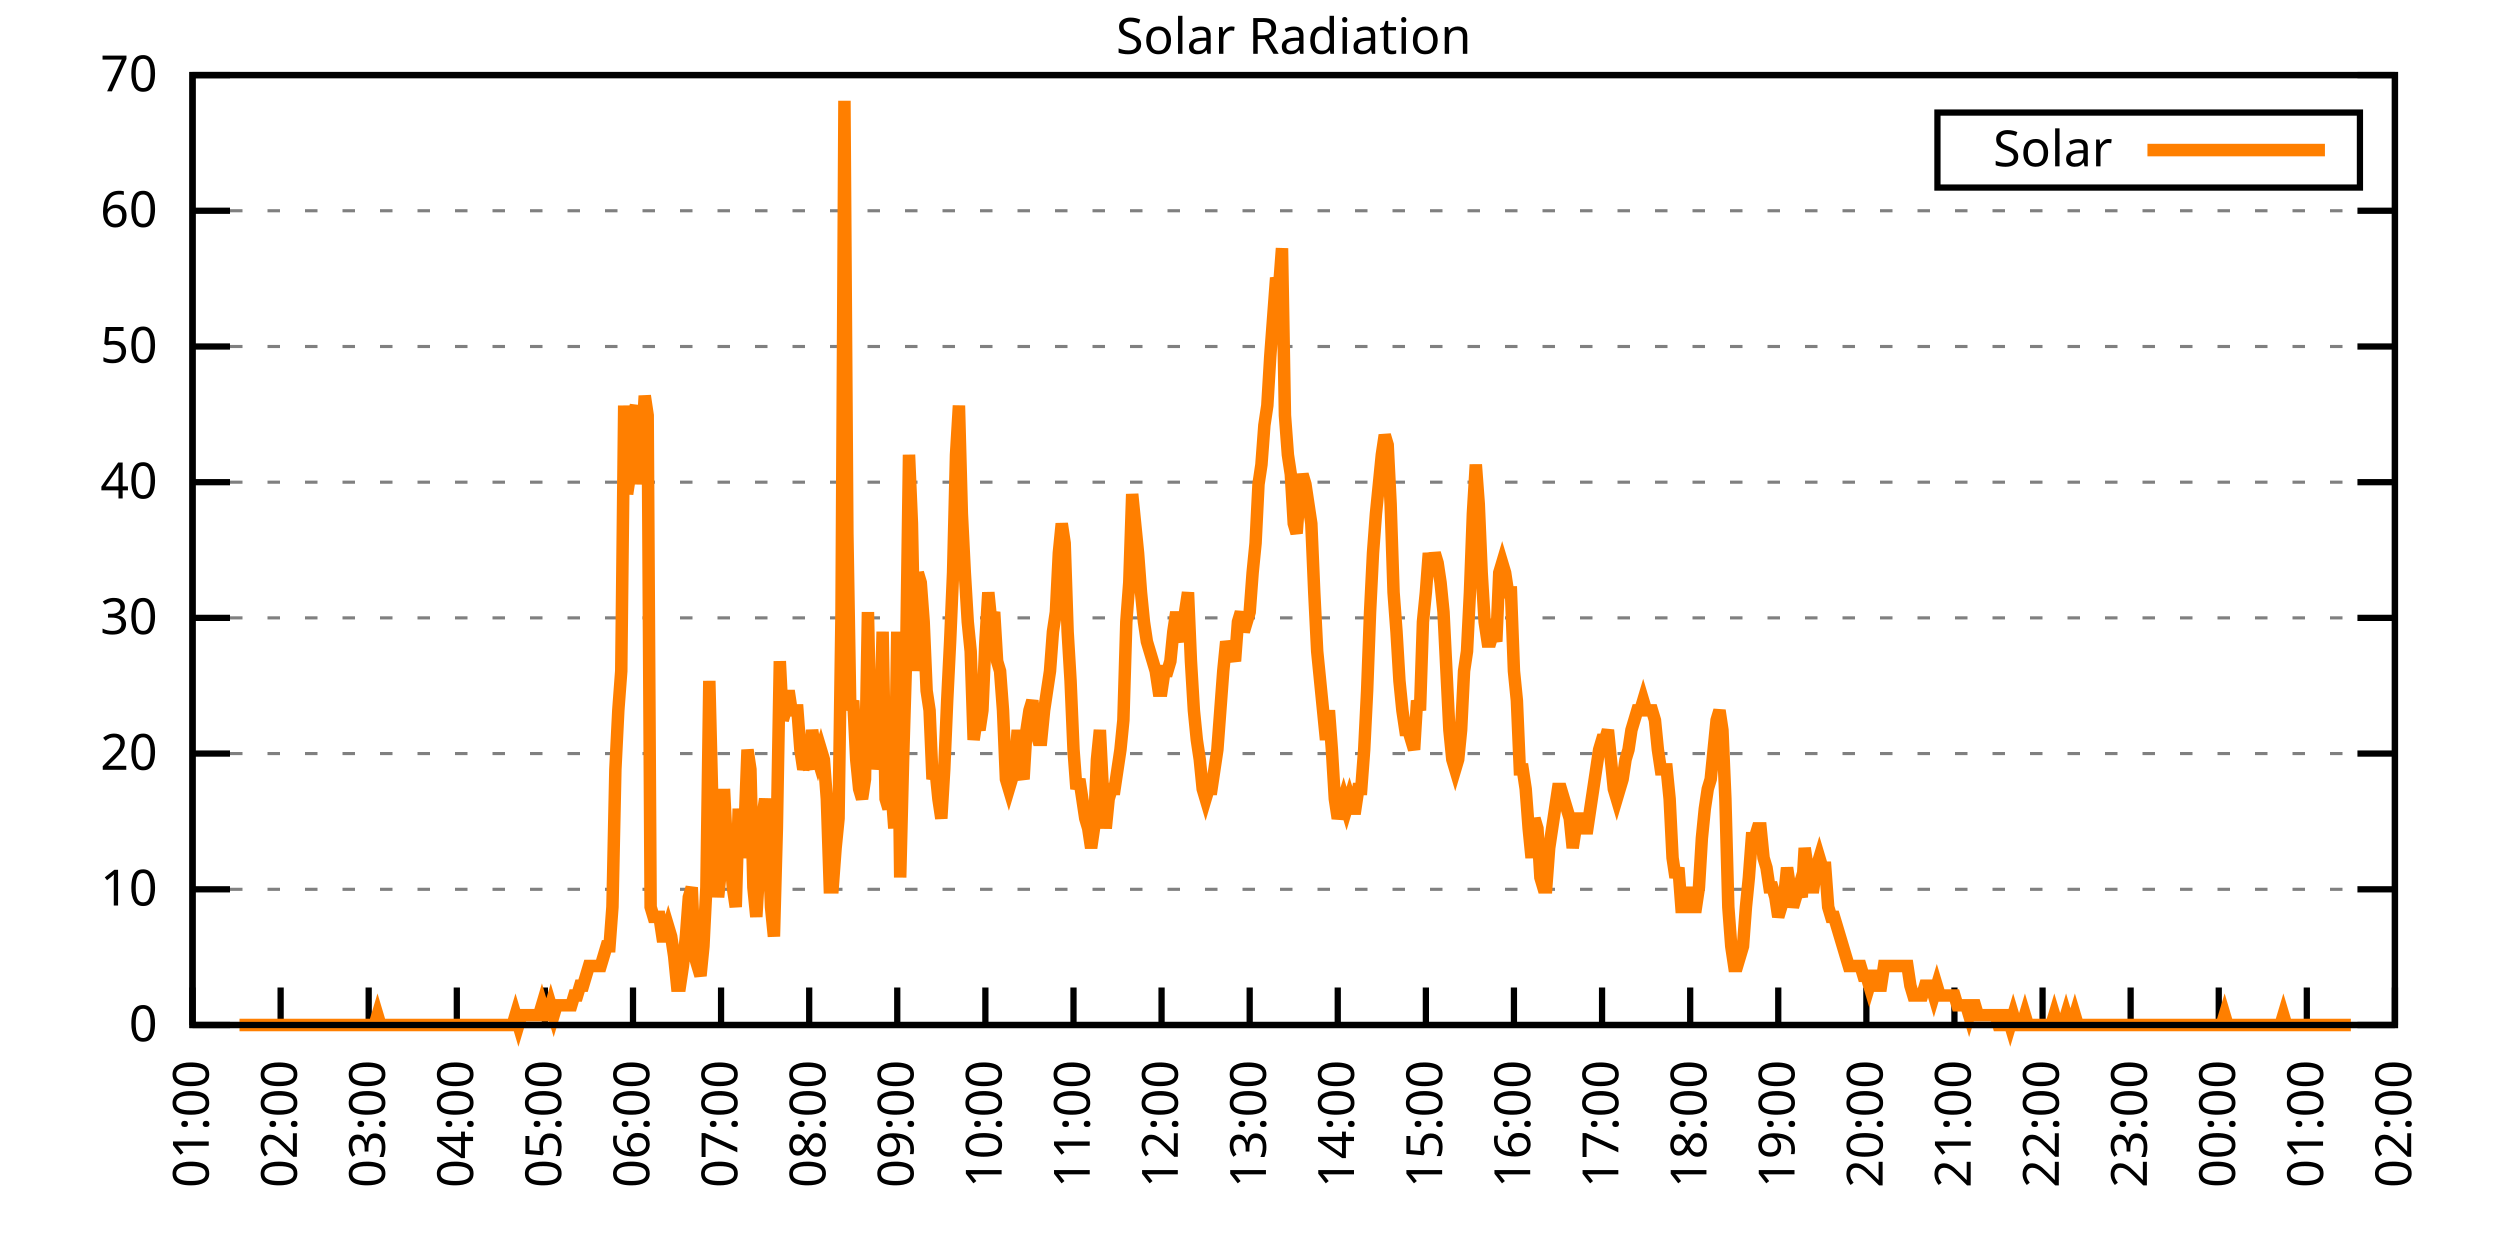
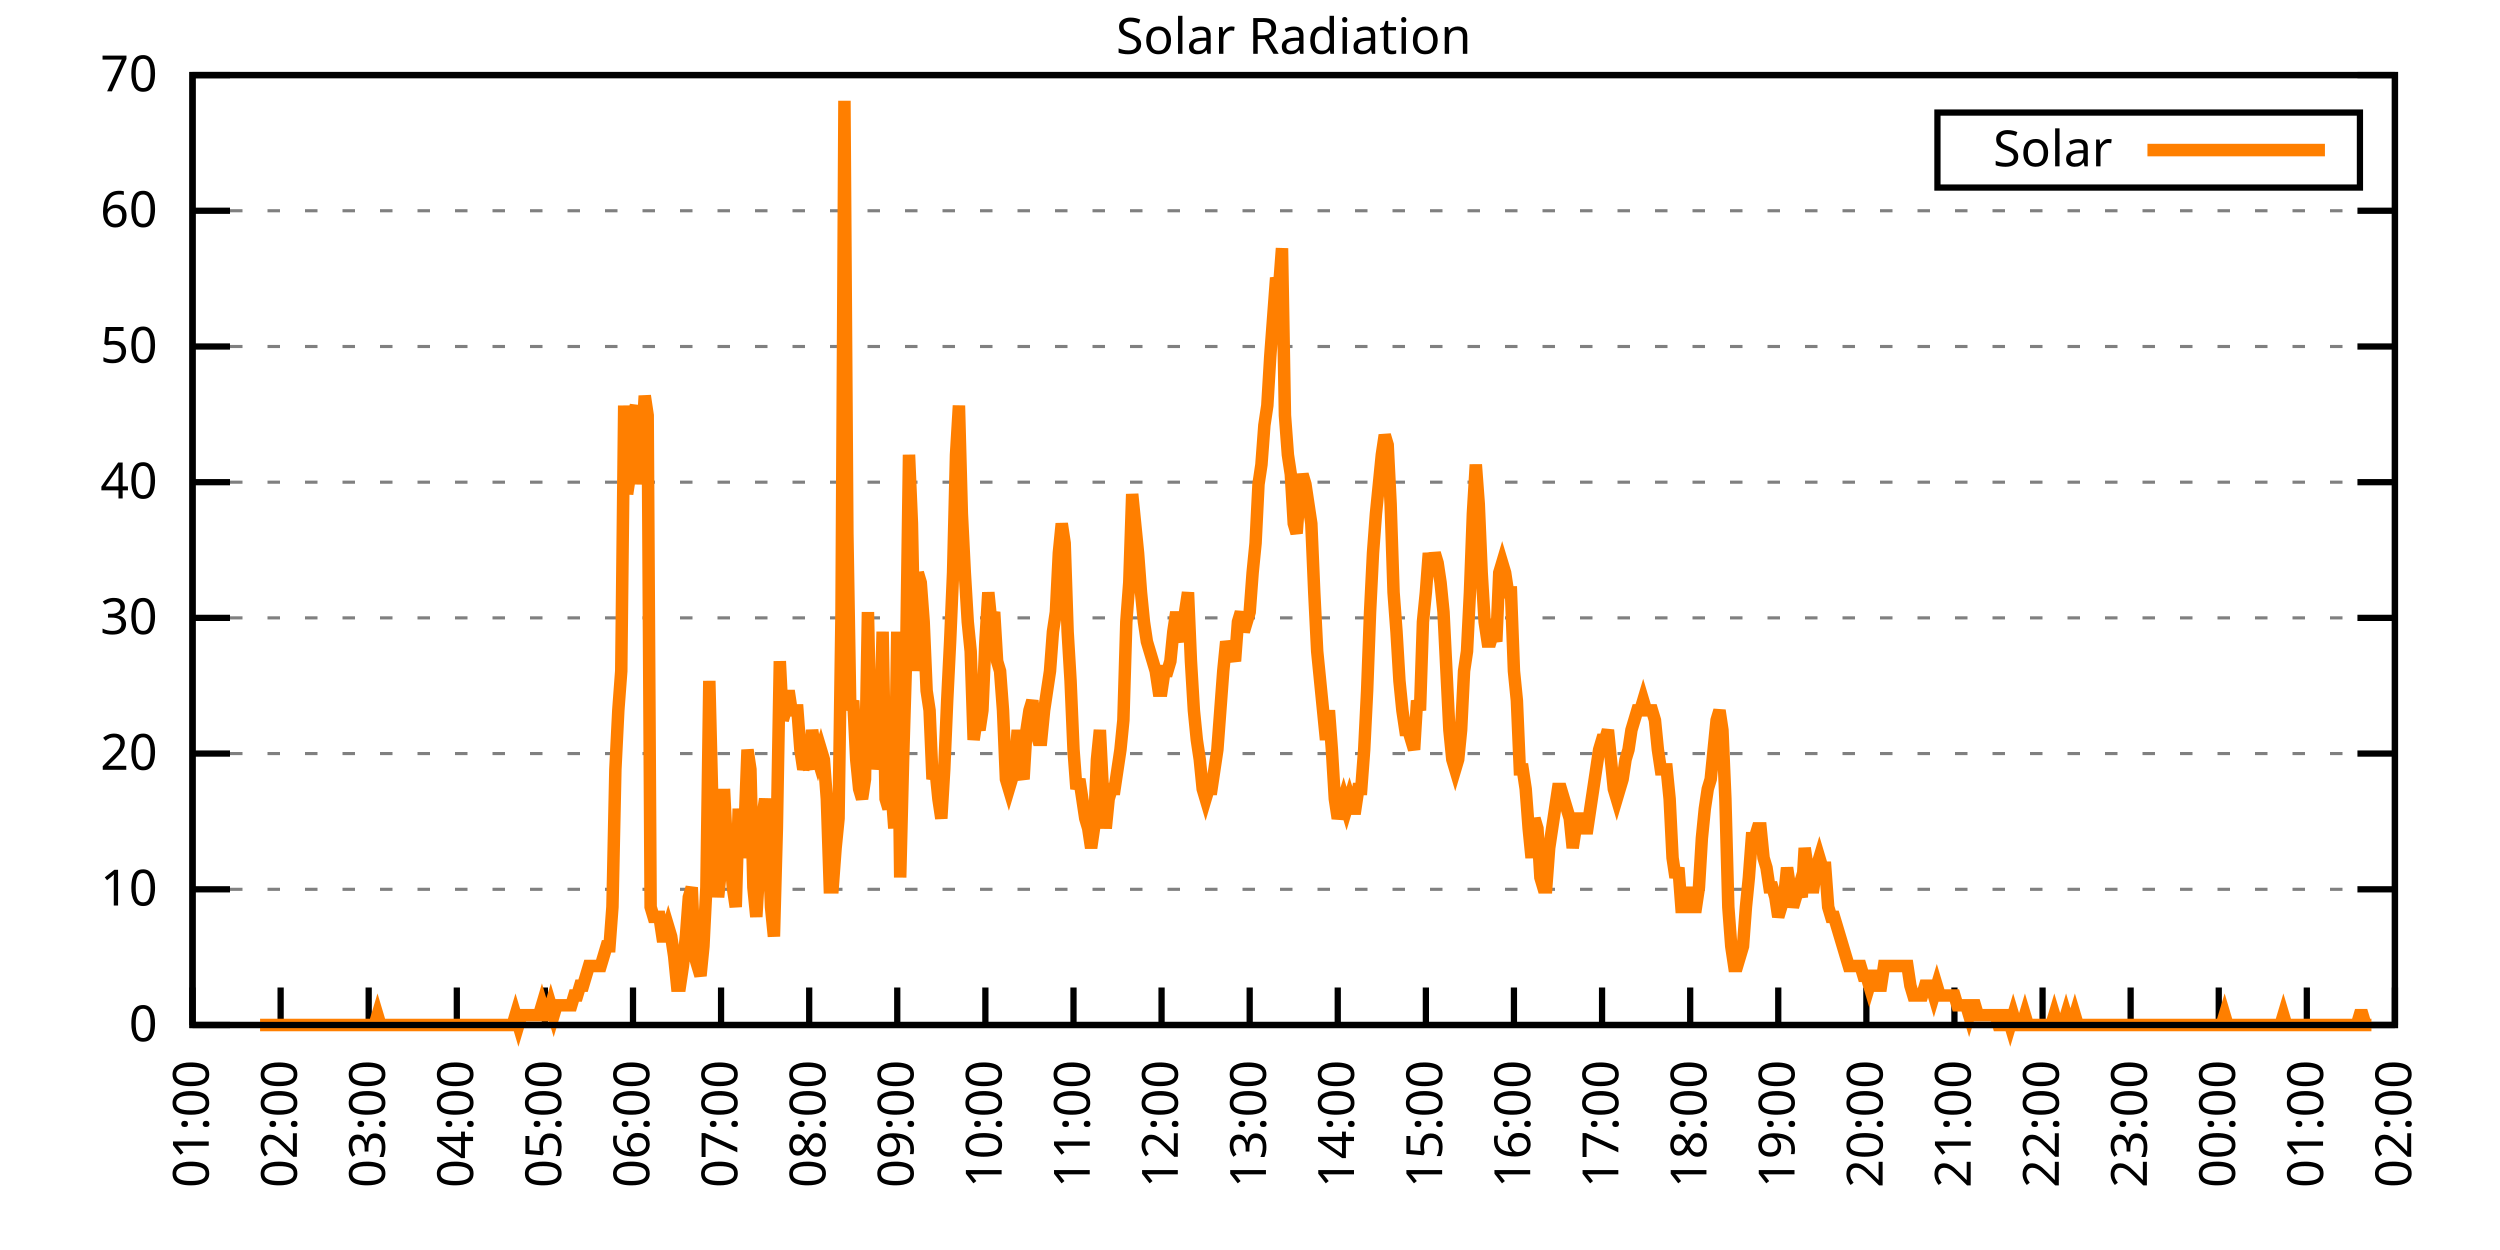
<svg xmlns="http://www.w3.org/2000/svg" xmlns:xlink="http://www.w3.org/1999/xlink" width="400" height="200" viewBox="0 0 400 200">
  <g id="gnuplot_canvas">
    <rect x="0" y="0" width="400" height="200" fill="none" />
    <defs>
      <circle id="gpDot" r="0.5" stroke-width="0.5" stroke="currentColor" />
      <path id="gpPt0" stroke-width="0.333" stroke="currentColor" d="M-1,0 h2 M0,-1 v2" />
      <path id="gpPt1" stroke-width="0.333" stroke="currentColor" d="M-1,-1 L1,1 M1,-1 L-1,1" />
      <path id="gpPt2" stroke-width="0.333" stroke="currentColor" d="M-1,0 L1,0 M0,-1 L0,1 M-1,-1 L1,1 M-1,1 L1,-1" />
      <rect id="gpPt3" stroke-width="0.333" stroke="currentColor" x="-1" y="-1" width="2" height="2" />
      <rect id="gpPt4" stroke-width="0.333" stroke="currentColor" fill="currentColor" x="-1" y="-1" width="2" height="2" />
      <circle id="gpPt5" stroke-width="0.333" stroke="currentColor" cx="0" cy="0" r="1" />
      <use xlink:href="#gpPt5" id="gpPt6" fill="currentColor" stroke="none" />
      <path id="gpPt7" stroke-width="0.333" stroke="currentColor" d="M0,-1.33 L-1.33,0.67 L1.33,0.67 z" />
      <use xlink:href="#gpPt7" id="gpPt8" fill="currentColor" stroke="none" />
      <use xlink:href="#gpPt7" id="gpPt9" stroke="currentColor" transform="rotate(180)" />
      <use xlink:href="#gpPt9" id="gpPt10" fill="currentColor" stroke="none" />
      <use xlink:href="#gpPt3" id="gpPt11" stroke="currentColor" transform="rotate(45)" />
      <use xlink:href="#gpPt11" id="gpPt12" fill="currentColor" stroke="none" />
      <path id="gpPt13" stroke-width="0.333" stroke="currentColor" d="M0,1.330 L1.265,0.411 L0.782,-1.067 L-0.782,-1.076 L-1.265,0.411 z" />
      <use xlink:href="#gpPt13" id="gpPt14" fill="currentColor" stroke="none" />
      <filter id="textbox" filterUnits="objectBoundingBox" x="0" y="0" height="1" width="1">
        <feFlood flood-color="white" flood-opacity="1" result="bgnd" />
        <feComposite in="SourceGraphic" in2="bgnd" operator="atop" />
      </filter>
      <filter id="greybox" filterUnits="objectBoundingBox" x="0" y="0" height="1" width="1">
        <feFlood flood-color="lightgrey" flood-opacity="1" result="grey" />
        <feComposite in="SourceGraphic" in2="grey" operator="atop" />
      </filter>
    </defs>
    <g fill="none" color="white" stroke="currentColor" stroke-width="1.00" stroke-linecap="butt" stroke-linejoin="miter">
</g>
    <g fill="none" color="black" stroke="currentColor" stroke-width="1.00" stroke-linecap="butt" stroke-linejoin="miter">
      <g stroke="none" shape-rendering="crispEdges">
        <polygon fill="rgb(255, 255, 255)" points="30.80,164.00 383.18,164.00 383.18,12.02 30.80,12.02 " />
      </g>
    </g>
    <g fill="none" color="black" stroke="currentColor" stroke-width="1.00" stroke-linecap="butt" stroke-linejoin="miter">
</g>
    <g fill="none" color="black" stroke="black" stroke-width="0.50" stroke-linecap="butt" stroke-linejoin="miter">
</g>
    <g fill="none" color="gray" stroke="currentColor" stroke-width="0.50" stroke-linecap="butt" stroke-linejoin="miter">
      <path stroke="gray" stroke-dasharray="2,4" class="gridline" d="M30.80,164.00 L383.19,164.00  " />
    </g>
    <g fill="none" color="gray" stroke="gray" stroke-width="1.00" stroke-linecap="butt" stroke-linejoin="miter">
</g>
    <g fill="none" color="black" stroke="currentColor" stroke-width="1.00" stroke-linecap="butt" stroke-linejoin="miter">
      <path stroke="black" d="M30.80,164.00 L36.80,164.00 M383.19,164.00 L377.19,164.00  " />
      <g transform="translate(25.20,166.60)" stroke="none" fill="black" font-family="Sans" font-size="8.00" text-anchor="end">
        <text>
          <tspan font-family="Sans"> 0</tspan>
        </text>
      </g>
    </g>
    <g fill="none" color="black" stroke="currentColor" stroke-width="1.00" stroke-linecap="butt" stroke-linejoin="miter">
</g>
    <g fill="none" color="black" stroke="black" stroke-width="0.50" stroke-linecap="butt" stroke-linejoin="miter">
</g>
    <g fill="none" color="gray" stroke="currentColor" stroke-width="0.50" stroke-linecap="butt" stroke-linejoin="miter">
      <path stroke="gray" stroke-dasharray="2,4" class="gridline" d="M30.80,142.29 L383.19,142.29  " />
    </g>
    <g fill="none" color="gray" stroke="gray" stroke-width="1.00" stroke-linecap="butt" stroke-linejoin="miter">
</g>
    <g fill="none" color="black" stroke="currentColor" stroke-width="1.00" stroke-linecap="butt" stroke-linejoin="miter">
      <path stroke="black" d="M30.80,142.29 L36.80,142.29 M383.19,142.29 L377.19,142.29  " />
      <g transform="translate(25.20,144.89)" stroke="none" fill="black" font-family="Sans" font-size="8.00" text-anchor="end">
        <text>
          <tspan font-family="Sans"> 10</tspan>
        </text>
      </g>
    </g>
    <g fill="none" color="black" stroke="currentColor" stroke-width="1.00" stroke-linecap="butt" stroke-linejoin="miter">
</g>
    <g fill="none" color="black" stroke="black" stroke-width="0.50" stroke-linecap="butt" stroke-linejoin="miter">
</g>
    <g fill="none" color="gray" stroke="currentColor" stroke-width="0.50" stroke-linecap="butt" stroke-linejoin="miter">
      <path stroke="gray" stroke-dasharray="2,4" class="gridline" d="M30.80,120.57 L383.19,120.57  " />
    </g>
    <g fill="none" color="gray" stroke="gray" stroke-width="1.00" stroke-linecap="butt" stroke-linejoin="miter">
</g>
    <g fill="none" color="black" stroke="currentColor" stroke-width="1.00" stroke-linecap="butt" stroke-linejoin="miter">
      <path stroke="black" d="M30.80,120.57 L36.80,120.57 M383.19,120.57 L377.19,120.57  " />
      <g transform="translate(25.20,123.17)" stroke="none" fill="black" font-family="Sans" font-size="8.00" text-anchor="end">
        <text>
          <tspan font-family="Sans"> 20</tspan>
        </text>
      </g>
    </g>
    <g fill="none" color="black" stroke="currentColor" stroke-width="1.00" stroke-linecap="butt" stroke-linejoin="miter">
</g>
    <g fill="none" color="black" stroke="black" stroke-width="0.50" stroke-linecap="butt" stroke-linejoin="miter">
</g>
    <g fill="none" color="gray" stroke="currentColor" stroke-width="0.50" stroke-linecap="butt" stroke-linejoin="miter">
      <path stroke="gray" stroke-dasharray="2,4" class="gridline" d="M30.80,98.86 L383.19,98.86  " />
    </g>
    <g fill="none" color="gray" stroke="gray" stroke-width="1.00" stroke-linecap="butt" stroke-linejoin="miter">
</g>
    <g fill="none" color="black" stroke="currentColor" stroke-width="1.00" stroke-linecap="butt" stroke-linejoin="miter">
      <path stroke="black" d="M30.80,98.86 L36.80,98.86 M383.19,98.86 L377.19,98.86  " />
      <g transform="translate(25.20,101.46)" stroke="none" fill="black" font-family="Sans" font-size="8.00" text-anchor="end">
        <text>
          <tspan font-family="Sans"> 30</tspan>
        </text>
      </g>
    </g>
    <g fill="none" color="black" stroke="currentColor" stroke-width="1.00" stroke-linecap="butt" stroke-linejoin="miter">
</g>
    <g fill="none" color="black" stroke="black" stroke-width="0.50" stroke-linecap="butt" stroke-linejoin="miter">
</g>
    <g fill="none" color="gray" stroke="currentColor" stroke-width="0.50" stroke-linecap="butt" stroke-linejoin="miter">
      <path stroke="gray" stroke-dasharray="2,4" class="gridline" d="M30.80,77.15 L383.19,77.15  " />
    </g>
    <g fill="none" color="gray" stroke="gray" stroke-width="1.00" stroke-linecap="butt" stroke-linejoin="miter">
</g>
    <g fill="none" color="black" stroke="currentColor" stroke-width="1.00" stroke-linecap="butt" stroke-linejoin="miter">
      <path stroke="black" d="M30.80,77.15 L36.80,77.15 M383.19,77.15 L377.19,77.15  " />
      <g transform="translate(25.20,79.75)" stroke="none" fill="black" font-family="Sans" font-size="8.00" text-anchor="end">
        <text>
          <tspan font-family="Sans"> 40</tspan>
        </text>
      </g>
    </g>
    <g fill="none" color="black" stroke="currentColor" stroke-width="1.00" stroke-linecap="butt" stroke-linejoin="miter">
</g>
    <g fill="none" color="black" stroke="black" stroke-width="0.50" stroke-linecap="butt" stroke-linejoin="miter">
</g>
    <g fill="none" color="gray" stroke="currentColor" stroke-width="0.50" stroke-linecap="butt" stroke-linejoin="miter">
      <path stroke="gray" stroke-dasharray="2,4" class="gridline" d="M30.80,55.44 L383.19,55.44  " />
    </g>
    <g fill="none" color="gray" stroke="gray" stroke-width="1.00" stroke-linecap="butt" stroke-linejoin="miter">
</g>
    <g fill="none" color="black" stroke="currentColor" stroke-width="1.00" stroke-linecap="butt" stroke-linejoin="miter">
      <path stroke="black" d="M30.80,55.44 L36.80,55.44 M383.19,55.44 L377.19,55.44  " />
      <g transform="translate(25.20,58.04)" stroke="none" fill="black" font-family="Sans" font-size="8.00" text-anchor="end">
        <text>
          <tspan font-family="Sans"> 50</tspan>
        </text>
      </g>
    </g>
    <g fill="none" color="black" stroke="currentColor" stroke-width="1.00" stroke-linecap="butt" stroke-linejoin="miter">
</g>
    <g fill="none" color="black" stroke="black" stroke-width="0.50" stroke-linecap="butt" stroke-linejoin="miter">
</g>
    <g fill="none" color="gray" stroke="currentColor" stroke-width="0.50" stroke-linecap="butt" stroke-linejoin="miter">
      <path stroke="gray" stroke-dasharray="2,4" class="gridline" d="M30.80,33.72 L383.19,33.72  " />
    </g>
    <g fill="none" color="gray" stroke="gray" stroke-width="1.00" stroke-linecap="butt" stroke-linejoin="miter">
</g>
    <g fill="none" color="black" stroke="currentColor" stroke-width="1.00" stroke-linecap="butt" stroke-linejoin="miter">
      <path stroke="black" d="M30.80,33.72 L36.80,33.72 M383.19,33.72 L377.19,33.72  " />
      <g transform="translate(25.20,36.32)" stroke="none" fill="black" font-family="Sans" font-size="8.00" text-anchor="end">
        <text>
          <tspan font-family="Sans"> 60</tspan>
        </text>
      </g>
    </g>
    <g fill="none" color="black" stroke="currentColor" stroke-width="1.00" stroke-linecap="butt" stroke-linejoin="miter">
</g>
    <g fill="none" color="black" stroke="black" stroke-width="0.50" stroke-linecap="butt" stroke-linejoin="miter">
</g>
    <g fill="none" color="gray" stroke="currentColor" stroke-width="0.50" stroke-linecap="butt" stroke-linejoin="miter">
      <path stroke="gray" stroke-dasharray="2,4" class="gridline" d="M30.80,12.01 L383.19,12.01  " />
    </g>
    <g fill="none" color="gray" stroke="gray" stroke-width="1.00" stroke-linecap="butt" stroke-linejoin="miter">
</g>
    <g fill="none" color="black" stroke="currentColor" stroke-width="1.00" stroke-linecap="butt" stroke-linejoin="miter">
      <path stroke="black" d="M30.80,12.01 L36.80,12.01 M383.19,12.01 L377.19,12.01  " />
      <g transform="translate(25.20,14.61)" stroke="none" fill="black" font-family="Sans" font-size="8.00" text-anchor="end">
        <text>
          <tspan font-family="Sans"> 70</tspan>
        </text>
      </g>
    </g>
    <g fill="none" color="black" stroke="currentColor" stroke-width="1.00" stroke-linecap="butt" stroke-linejoin="miter">
      <path stroke="black" d="M30.80,164.00 L30.80,158.00  " />
      <g transform="translate(33.40,169.60) rotate(270.00)" stroke="none" fill="black" font-family="Sans" font-size="8.00" text-anchor="end">
        <text>
          <tspan font-family="Sans">01:00</tspan>
        </text>
      </g>
    </g>
    <g fill="none" color="black" stroke="currentColor" stroke-width="1.00" stroke-linecap="butt" stroke-linejoin="miter">
      <path stroke="black" d="M44.90,164.00 L44.90,158.00  " />
      <g transform="translate(47.50,169.60) rotate(270.00)" stroke="none" fill="black" font-family="Sans" font-size="8.00" text-anchor="end">
        <text>
          <tspan font-family="Sans">02:00</tspan>
        </text>
      </g>
    </g>
    <g fill="none" color="black" stroke="currentColor" stroke-width="1.00" stroke-linecap="butt" stroke-linejoin="miter">
      <path stroke="black" d="M58.99,164.00 L58.99,158.00  " />
      <g transform="translate(61.59,169.60) rotate(270.00)" stroke="none" fill="black" font-family="Sans" font-size="8.00" text-anchor="end">
        <text>
          <tspan font-family="Sans">03:00</tspan>
        </text>
      </g>
    </g>
    <g fill="none" color="black" stroke="currentColor" stroke-width="1.00" stroke-linecap="butt" stroke-linejoin="miter">
      <path stroke="black" d="M73.09,164.00 L73.09,158.00  " />
      <g transform="translate(75.69,169.60) rotate(270.00)" stroke="none" fill="black" font-family="Sans" font-size="8.00" text-anchor="end">
        <text>
          <tspan font-family="Sans">04:00</tspan>
        </text>
      </g>
    </g>
    <g fill="none" color="black" stroke="currentColor" stroke-width="1.00" stroke-linecap="butt" stroke-linejoin="miter">
      <path stroke="black" d="M87.18,164.00 L87.18,158.00  " />
      <g transform="translate(89.78,169.60) rotate(270.00)" stroke="none" fill="black" font-family="Sans" font-size="8.00" text-anchor="end">
        <text>
          <tspan font-family="Sans">05:00</tspan>
        </text>
      </g>
    </g>
    <g fill="none" color="black" stroke="currentColor" stroke-width="1.00" stroke-linecap="butt" stroke-linejoin="miter">
      <path stroke="black" d="M101.28,164.00 L101.28,158.00  " />
      <g transform="translate(103.88,169.60) rotate(270.00)" stroke="none" fill="black" font-family="Sans" font-size="8.00" text-anchor="end">
        <text>
          <tspan font-family="Sans">06:00</tspan>
        </text>
      </g>
    </g>
    <g fill="none" color="black" stroke="currentColor" stroke-width="1.00" stroke-linecap="butt" stroke-linejoin="miter">
      <path stroke="black" d="M115.37,164.00 L115.37,158.00  " />
      <g transform="translate(117.97,169.60) rotate(270.00)" stroke="none" fill="black" font-family="Sans" font-size="8.00" text-anchor="end">
        <text>
          <tspan font-family="Sans">07:00</tspan>
        </text>
      </g>
    </g>
    <g fill="none" color="black" stroke="currentColor" stroke-width="1.00" stroke-linecap="butt" stroke-linejoin="miter">
      <path stroke="black" d="M129.47,164.00 L129.47,158.00  " />
      <g transform="translate(132.07,169.60) rotate(270.00)" stroke="none" fill="black" font-family="Sans" font-size="8.00" text-anchor="end">
        <text>
          <tspan font-family="Sans">08:00</tspan>
        </text>
      </g>
    </g>
    <g fill="none" color="black" stroke="currentColor" stroke-width="1.00" stroke-linecap="butt" stroke-linejoin="miter">
      <path stroke="black" d="M143.56,164.00 L143.56,158.00  " />
      <g transform="translate(146.16,169.60) rotate(270.00)" stroke="none" fill="black" font-family="Sans" font-size="8.00" text-anchor="end">
        <text>
          <tspan font-family="Sans">09:00</tspan>
        </text>
      </g>
    </g>
    <g fill="none" color="black" stroke="currentColor" stroke-width="1.00" stroke-linecap="butt" stroke-linejoin="miter">
      <path stroke="black" d="M157.66,164.00 L157.66,158.00  " />
      <g transform="translate(160.26,169.60) rotate(270.00)" stroke="none" fill="black" font-family="Sans" font-size="8.00" text-anchor="end">
        <text>
          <tspan font-family="Sans">10:00</tspan>
        </text>
      </g>
    </g>
    <g fill="none" color="black" stroke="currentColor" stroke-width="1.00" stroke-linecap="butt" stroke-linejoin="miter">
      <path stroke="black" d="M171.76,164.00 L171.76,158.00  " />
      <g transform="translate(174.36,169.60) rotate(270.00)" stroke="none" fill="black" font-family="Sans" font-size="8.00" text-anchor="end">
        <text>
          <tspan font-family="Sans">11:00</tspan>
        </text>
      </g>
    </g>
    <g fill="none" color="black" stroke="currentColor" stroke-width="1.00" stroke-linecap="butt" stroke-linejoin="miter">
      <path stroke="black" d="M185.85,164.00 L185.85,158.00  " />
      <g transform="translate(188.45,169.60) rotate(270.00)" stroke="none" fill="black" font-family="Sans" font-size="8.00" text-anchor="end">
        <text>
          <tspan font-family="Sans">12:00</tspan>
        </text>
      </g>
    </g>
    <g fill="none" color="black" stroke="currentColor" stroke-width="1.00" stroke-linecap="butt" stroke-linejoin="miter">
      <path stroke="black" d="M199.95,164.00 L199.95,158.00  " />
      <g transform="translate(202.55,169.60) rotate(270.00)" stroke="none" fill="black" font-family="Sans" font-size="8.00" text-anchor="end">
        <text>
          <tspan font-family="Sans">13:00</tspan>
        </text>
      </g>
    </g>
    <g fill="none" color="black" stroke="currentColor" stroke-width="1.00" stroke-linecap="butt" stroke-linejoin="miter">
      <path stroke="black" d="M214.04,164.00 L214.04,158.00  " />
      <g transform="translate(216.64,169.60) rotate(270.00)" stroke="none" fill="black" font-family="Sans" font-size="8.00" text-anchor="end">
        <text>
          <tspan font-family="Sans">14:00</tspan>
        </text>
      </g>
    </g>
    <g fill="none" color="black" stroke="currentColor" stroke-width="1.00" stroke-linecap="butt" stroke-linejoin="miter">
      <path stroke="black" d="M228.14,164.00 L228.14,158.00  " />
      <g transform="translate(230.74,169.60) rotate(270.00)" stroke="none" fill="black" font-family="Sans" font-size="8.00" text-anchor="end">
        <text>
          <tspan font-family="Sans">15:00</tspan>
        </text>
      </g>
    </g>
    <g fill="none" color="black" stroke="currentColor" stroke-width="1.00" stroke-linecap="butt" stroke-linejoin="miter">
      <path stroke="black" d="M242.23,164.00 L242.23,158.00  " />
      <g transform="translate(244.83,169.60) rotate(270.00)" stroke="none" fill="black" font-family="Sans" font-size="8.00" text-anchor="end">
        <text>
          <tspan font-family="Sans">16:00</tspan>
        </text>
      </g>
    </g>
    <g fill="none" color="black" stroke="currentColor" stroke-width="1.00" stroke-linecap="butt" stroke-linejoin="miter">
      <path stroke="black" d="M256.33,164.00 L256.33,158.00  " />
      <g transform="translate(258.93,169.60) rotate(270.00)" stroke="none" fill="black" font-family="Sans" font-size="8.00" text-anchor="end">
        <text>
          <tspan font-family="Sans">17:00</tspan>
        </text>
      </g>
    </g>
    <g fill="none" color="black" stroke="currentColor" stroke-width="1.00" stroke-linecap="butt" stroke-linejoin="miter">
      <path stroke="black" d="M270.43,164.00 L270.43,158.00  " />
      <g transform="translate(273.03,169.60) rotate(270.00)" stroke="none" fill="black" font-family="Sans" font-size="8.00" text-anchor="end">
        <text>
          <tspan font-family="Sans">18:00</tspan>
        </text>
      </g>
    </g>
    <g fill="none" color="black" stroke="currentColor" stroke-width="1.00" stroke-linecap="butt" stroke-linejoin="miter">
      <path stroke="black" d="M284.52,164.00 L284.52,158.00  " />
      <g transform="translate(287.12,169.60) rotate(270.00)" stroke="none" fill="black" font-family="Sans" font-size="8.00" text-anchor="end">
        <text>
          <tspan font-family="Sans">19:00</tspan>
        </text>
      </g>
    </g>
    <g fill="none" color="black" stroke="currentColor" stroke-width="1.00" stroke-linecap="butt" stroke-linejoin="miter">
      <path stroke="black" d="M298.62,164.00 L298.62,158.00  " />
      <g transform="translate(301.22,169.60) rotate(270.00)" stroke="none" fill="black" font-family="Sans" font-size="8.00" text-anchor="end">
        <text>
          <tspan font-family="Sans">20:00</tspan>
        </text>
      </g>
    </g>
    <g fill="none" color="black" stroke="currentColor" stroke-width="1.00" stroke-linecap="butt" stroke-linejoin="miter">
      <path stroke="black" d="M312.71,164.00 L312.71,158.00  " />
      <g transform="translate(315.31,169.60) rotate(270.00)" stroke="none" fill="black" font-family="Sans" font-size="8.00" text-anchor="end">
        <text>
          <tspan font-family="Sans">21:00</tspan>
        </text>
      </g>
    </g>
    <g fill="none" color="black" stroke="currentColor" stroke-width="1.00" stroke-linecap="butt" stroke-linejoin="miter">
      <path stroke="black" d="M326.81,164.00 L326.81,158.00  " />
      <g transform="translate(329.41,169.60) rotate(270.00)" stroke="none" fill="black" font-family="Sans" font-size="8.00" text-anchor="end">
        <text>
          <tspan font-family="Sans">22:00</tspan>
        </text>
      </g>
    </g>
    <g fill="none" color="black" stroke="currentColor" stroke-width="1.00" stroke-linecap="butt" stroke-linejoin="miter">
      <path stroke="black" d="M340.90,164.00 L340.90,158.00  " />
      <g transform="translate(343.50,169.60) rotate(270.00)" stroke="none" fill="black" font-family="Sans" font-size="8.00" text-anchor="end">
        <text>
          <tspan font-family="Sans">23:00</tspan>
        </text>
      </g>
    </g>
    <g fill="none" color="black" stroke="currentColor" stroke-width="1.00" stroke-linecap="butt" stroke-linejoin="miter">
      <path stroke="black" d="M355.00,164.00 L355.00,158.00  " />
      <g transform="translate(357.60,169.60) rotate(270.00)" stroke="none" fill="black" font-family="Sans" font-size="8.00" text-anchor="end">
        <text>
          <tspan font-family="Sans">00:00</tspan>
        </text>
      </g>
    </g>
    <g fill="none" color="black" stroke="currentColor" stroke-width="1.00" stroke-linecap="butt" stroke-linejoin="miter">
      <path stroke="black" d="M369.09,164.00 L369.09,158.00  " />
      <g transform="translate(371.69,169.60) rotate(270.00)" stroke="none" fill="black" font-family="Sans" font-size="8.00" text-anchor="end">
        <text>
          <tspan font-family="Sans">01:00</tspan>
        </text>
      </g>
    </g>
    <g fill="none" color="black" stroke="currentColor" stroke-width="1.00" stroke-linecap="butt" stroke-linejoin="miter">
      <path stroke="black" d="M383.19,164.00 L383.19,158.00  " />
      <g transform="translate(385.79,169.60) rotate(270.00)" stroke="none" fill="black" font-family="Sans" font-size="8.00" text-anchor="end">
        <text>
          <tspan font-family="Sans">02:00</tspan>
        </text>
      </g>
    </g>
    <g fill="none" color="black" stroke="currentColor" stroke-width="1.00" stroke-linecap="butt" stroke-linejoin="miter">
</g>
    <g fill="none" color="black" stroke="currentColor" stroke-width="1.00" stroke-linecap="butt" stroke-linejoin="miter">
      <path stroke="black" d="M30.80,12.01 L30.80,164.00 L383.19,164.00 L383.19,12.01 L30.80,12.01 Z  " />
    </g>
    <g fill="none" color="black" stroke="currentColor" stroke-width="1.00" stroke-linecap="butt" stroke-linejoin="miter">
</g>
    <g fill="none" color="black" stroke="currentColor" stroke-width="1.00" stroke-linecap="butt" stroke-linejoin="miter">
      <path stroke="black" d="M309.99,30.01 L309.99,18.01 L377.59,18.01 L377.59,30.01 L309.99,30.01 Z  " />
    </g>
    <g id="Solar_Radiation_plot_1">
      <g fill="none" color="white" stroke="black" stroke-width="2.00" stroke-linecap="butt" stroke-linejoin="miter">
</g>
      <g fill="none" color="black" stroke="currentColor" stroke-width="2.00" stroke-linecap="butt" stroke-linejoin="miter">
        <g transform="translate(337.99,26.61)" stroke="none" fill="black" font-family="Sans" font-size="8.00" text-anchor="end">
          <text>
            <tspan font-family="Sans">Solar</tspan>
          </text>
        </g>
      </g>
      <g fill="none" color="black" stroke="currentColor" stroke-width="2.00" stroke-linecap="butt" stroke-linejoin="miter">
-         <path stroke="rgb(255, 127,   0)" d="M343.59,24.01 L371.99,24.01 M38.32,164.00 L38.79,164.00 L39.26,164.00 L39.73,164.00 L40.20,164.00 L40.67,164.00   L41.14,164.00 L41.61,164.00 L42.08,164.00 L42.55,164.00 L43.02,164.00 L43.49,164.00 L43.96,164.00 L44.43,164.00   L44.90,164.00 L45.37,164.00 L45.84,164.00 L46.31,164.00 L46.78,164.00 L47.24,164.00 L47.71,164.00 L48.18,164.00   L48.65,164.00 L49.12,164.00 L49.59,164.00 L50.06,164.00 L50.53,164.00 L51.00,164.00 L51.47,164.00 L51.94,164.00   L52.41,164.00 L52.88,164.00 L53.35,164.00 L53.82,164.00 L54.29,164.00 L54.76,164.00 L55.23,164.00 L55.70,164.00   L56.17,164.00 L56.64,164.00 L57.11,164.00 L57.58,164.00 L58.05,164.00 L58.52,164.00 L58.99,164.00 L59.46,164.00   L59.93,164.00 L60.40,162.43 L60.87,164.00 L61.34,164.00 L61.81,164.00 L62.28,164.00 L62.75,164.00 L63.22,164.00   L63.69,164.00 L64.16,164.00 L64.63,164.00 L65.10,164.00 L65.57,164.00 L66.04,164.00 L66.51,164.00 L66.98,164.00   L67.45,164.00 L67.92,164.00 L68.39,164.00 L68.86,164.00 L69.33,164.00 L69.80,164.00 L70.27,164.00 L70.74,164.00   L71.21,164.00 L71.68,164.00 L72.15,164.00 L72.62,164.00 L73.09,164.00 L73.56,164.00 L74.03,164.00 L74.50,164.00   L74.97,164.00 L75.44,164.00 L75.91,164.00 L76.38,164.00 L76.85,164.00 L77.32,164.00 L77.79,164.00 L78.26,164.00   L78.73,164.00 L79.19,164.00 L79.66,164.00 L80.13,164.00 L80.60,164.00 L81.07,164.00 L81.54,164.00 L82.01,164.00   L82.48,162.43 L82.95,164.00 L83.42,162.43 L83.89,162.43 L84.36,162.43 L84.83,162.43 L85.30,162.43 L85.77,162.43   L86.24,162.43 L86.71,160.85 L87.18,162.43 L87.65,162.43 L88.12,160.85 L88.59,162.43 L89.06,160.85 L89.53,160.85   L90.00,160.85 L90.47,160.85 L90.94,160.85 L91.41,160.85 L91.88,159.28 L92.35,159.28 L92.82,157.71 L93.29,157.71   L93.76,156.13 L94.23,154.56 L94.70,154.56 L95.17,154.56 L95.64,154.56 L96.11,154.56 L96.58,152.99 L97.05,151.41   L97.52,151.41 L97.99,145.12 L98.46,123.10 L98.93,113.66 L99.40,107.37 L99.87,64.89 L100.34,79.05 L100.81,75.90   L101.28,66.46 L101.75,64.89 L102.22,77.48 L102.69,71.18 L103.16,63.32 L103.63,66.46 L104.10,145.12 L104.57,146.70   L105.04,146.70 L105.51,146.70 L105.98,149.84 L106.45,149.84 L106.92,148.27 L107.39,149.84 L107.86,152.99 L108.33,157.71   L108.80,157.71 L109.27,154.56 L109.74,149.84 L110.21,143.55 L110.68,141.98 L111.14,152.99 L111.61,154.56 L112.08,156.13   L112.55,151.41 L113.02,141.98 L113.49,108.94 L113.96,127.82 L114.43,134.11 L114.90,143.55 L115.37,138.83 L115.84,126.24   L116.31,135.68 L116.78,135.68 L117.25,141.98 L117.72,145.12 L118.19,129.39 L118.66,137.26 L119.13,132.54 L119.60,119.95   L120.07,123.10 L120.54,141.98 L121.01,146.70 L121.48,138.83 L121.95,130.96 L122.42,127.82 L122.89,132.54 L123.36,145.12   L123.83,149.84 L124.30,132.54 L124.77,105.79 L125.24,115.23 L125.71,113.66 L126.18,110.51 L126.65,113.66 L127.12,113.66   L127.59,113.66 L128.06,119.95 L128.53,123.10 L129.00,121.52 L129.47,123.10 L129.94,116.80 L130.41,119.95 L130.88,121.52   L131.35,119.95 L131.82,121.52 L132.29,127.82 L132.76,141.98 L133.23,141.98 L133.70,135.68 L134.17,130.96 L134.64,97.93   L135.11,16.12 L135.58,85.34 L136.05,113.66 L136.52,112.09 L136.99,121.52 L137.46,126.24 L137.93,127.82 L138.40,124.67   L138.87,97.93 L139.34,119.95 L139.81,107.37 L140.28,123.10 L140.75,119.95 L141.22,101.07 L141.69,127.82 L142.16,129.39   L142.63,126.24 L143.09,132.54 L143.56,101.07 L144.03,140.40 L144.50,121.52 L144.97,105.79 L145.44,72.76 L145.91,83.77   L146.38,107.37 L146.85,91.63 L147.32,93.21 L147.79,99.50 L148.26,110.51 L148.73,113.66 L149.20,124.67 L149.67,123.10   L150.14,127.82 L150.61,130.96 L151.08,123.10 L151.55,112.09 L152.02,102.65 L152.49,91.63 L152.96,72.76 L153.43,64.89   L153.90,82.19 L154.37,91.63 L154.84,99.50 L155.31,104.22 L155.78,118.38 L156.25,115.23 L156.72,116.80 L157.19,113.66   L157.66,102.65 L158.13,94.78 L158.60,99.50 L159.07,97.93 L159.54,105.79 L160.01,107.37 L160.48,113.66 L160.95,124.67   L161.42,126.24 L161.89,124.67 L162.36,123.10 L162.83,116.80 L163.30,123.10 L163.77,124.67 L164.24,116.80 L164.71,113.66   L165.18,112.09 L165.65,116.80 L166.12,118.38 L166.59,118.38 L167.06,113.66 L167.53,110.51 L168.00,107.37 L168.47,101.07   L168.94,97.93 L169.41,88.49 L169.88,83.77 L170.35,86.91 L170.82,101.07 L171.29,108.94 L171.76,119.95 L172.23,126.24   L172.70,124.67 L173.17,127.82 L173.64,130.96 L174.11,132.54 L174.58,135.68 L175.04,132.54 L175.51,121.52 L175.98,116.80   L176.45,126.24 L176.92,132.54 L177.39,127.82 L177.86,126.24 L178.33,126.24 L178.80,123.10 L179.27,119.95 L179.74,115.23   L180.21,99.50 L180.68,93.21 L181.15,79.05 L181.62,83.77 L182.09,88.49 L182.56,94.78 L183.03,99.50 L183.50,102.65   L183.97,104.22 L184.44,105.79 L184.91,107.37 L185.38,110.51 L185.85,110.51 L186.32,107.37 L186.79,107.37 L187.26,105.79   L187.73,101.07 L188.20,97.93 L188.67,101.07 L189.14,102.65 L189.61,97.93 L190.08,94.78 L190.55,105.79 L191.02,113.66   L191.49,118.38 L191.96,121.52 L192.43,126.24 L192.90,127.82 L193.37,126.24 L193.84,126.24 L194.31,123.10 L194.78,119.95   L195.25,113.66 L195.72,107.37 L196.19,102.65 L196.66,104.22 L197.13,104.22 L197.60,105.79 L198.07,99.50 L198.54,97.93   L199.01,101.07 L199.48,99.50 L199.95,97.93 L200.42,91.63 L200.89,86.91 L201.36,77.48 L201.83,74.33 L202.30,68.04   L202.77,64.89 L203.24,57.02 L203.71,50.73 L204.18,44.44 L204.65,46.01 L205.12,39.72 L205.59,66.46 L206.06,72.76   L206.53,75.90 L207.00,83.77 L207.46,85.34 L207.93,79.05 L208.40,75.90 L208.87,77.48 L209.34,80.62 L209.81,83.77   L210.28,94.78 L210.75,104.22 L211.22,108.94 L211.69,113.66 L212.16,118.38 L212.63,113.66 L213.10,119.95 L213.57,127.82   L214.04,130.96 L214.51,129.39 L214.98,127.82 L215.45,129.39 L215.92,127.82 L216.39,129.39 L216.86,129.39 L217.33,126.24   L217.80,126.24 L218.27,119.95 L218.74,110.51 L219.21,97.93 L219.68,88.49 L220.15,82.19 L220.62,77.48 L221.09,72.76   L221.56,69.61 L222.03,71.18 L222.50,80.62 L222.97,94.78 L223.44,101.07 L223.91,108.94 L224.38,113.66 L224.85,116.80   L225.32,116.80 L225.79,118.38 L226.26,119.95 L226.73,112.09 L227.20,113.66 L227.67,99.50 L228.14,94.78 L228.61,88.49   L229.08,91.63 L229.55,88.49 L230.02,90.06 L230.49,93.21 L230.96,97.93 L231.43,107.37 L231.90,116.80 L232.37,121.52   L232.84,123.10 L233.31,121.52 L233.78,116.80 L234.25,107.37 L234.72,104.22 L235.19,94.78 L235.66,82.19 L236.13,74.33   L236.60,80.62 L237.07,91.63 L237.54,99.50 L238.01,102.65 L238.48,102.65 L238.95,101.07 L239.41,102.65 L239.88,91.63   L240.35,90.06 L240.82,91.63 L241.29,94.78 L241.76,94.78 L242.23,107.37 L242.70,112.09 L243.17,123.10 L243.64,123.10   L244.11,126.24 L244.58,132.54 L245.05,137.26 L245.52,130.96 L245.99,132.54 L246.46,140.40 L246.93,141.98 L247.40,141.98   L247.87,135.68 L248.34,132.54 L248.81,129.39 L249.28,126.24 L249.75,126.24 L250.22,127.82 L250.69,129.39 L251.16,130.96   L251.63,135.68 L252.10,132.54 L252.57,130.96 L253.04,130.96 L253.51,132.54 L253.98,132.54 L254.45,129.39 L254.92,126.24   L255.39,123.10 L255.86,119.95 L256.33,118.38 L256.80,118.38 L257.27,116.80 L257.74,121.52 L258.21,126.24 L258.68,127.82   L259.15,126.24 L259.62,124.67 L260.09,121.52 L260.56,119.95 L261.03,116.80 L261.50,115.23 L261.97,113.66 L262.44,113.66   L262.91,112.09 L263.38,113.66 L263.85,113.66 L264.32,113.66 L264.79,115.23 L265.26,119.95 L265.73,123.10 L266.20,123.10   L266.67,123.10 L267.14,127.82 L267.61,137.26 L268.08,140.40 L268.55,138.83 L269.02,145.12 L269.49,145.12 L269.96,141.98   L270.43,145.12 L270.90,145.12 L271.36,145.12 L271.83,141.98 L272.30,134.11 L272.77,129.39 L273.24,126.24 L273.71,124.67   L274.18,119.95 L274.65,115.23 L275.12,113.66 L275.59,116.80 L276.06,127.82 L276.53,145.12 L277.00,151.41 L277.47,154.56   L277.94,154.56 L278.41,152.99 L278.88,151.41 L279.35,145.12 L279.82,140.40 L280.29,134.11 L280.76,134.11 L281.23,132.54   L281.70,132.54 L282.17,137.26 L282.64,138.83 L283.11,141.98 L283.58,141.98 L284.05,143.55 L284.52,146.70 L284.99,145.12   L285.46,143.55 L285.93,138.83 L286.40,141.98 L286.87,145.12 L287.34,143.55 L287.81,141.98 L288.28,143.55 L288.75,135.68   L289.22,138.83 L289.69,141.98 L290.16,141.98 L290.63,138.83 L291.10,137.26 L291.57,138.83 L292.04,138.83 L292.51,145.12   L292.98,146.70 L293.45,146.70 L293.92,148.27 L294.39,149.84 L294.86,151.41 L295.33,152.99 L295.80,154.56 L296.27,154.56   L296.74,154.56 L297.21,154.56 L297.68,154.56 L298.15,156.13 L298.62,156.13 L299.09,157.71 L299.56,156.13 L300.03,156.13   L300.50,157.71 L300.97,157.71 L301.44,154.56 L301.91,154.56 L302.38,154.56 L302.85,154.56 L303.31,154.56 L303.78,154.56   L304.25,154.56 L304.72,154.56 L305.19,154.56 L305.66,157.71 L306.13,159.28 L306.60,159.28 L307.07,159.28 L307.54,159.28   L308.01,157.71 L308.48,157.71 L308.95,157.71 L309.42,159.28 L309.89,157.71 L310.36,159.28 L310.83,159.28 L311.30,159.28   L311.77,159.28 L312.24,159.28 L312.71,159.28 L313.18,160.85 L313.65,160.85 L314.12,160.85 L314.59,160.85 L315.06,162.43   L315.53,160.85 L316.00,160.85 L316.47,162.43 L316.94,162.43 L317.41,162.43 L317.88,162.43 L318.35,162.43 L318.82,162.43   L319.29,162.43 L319.76,164.00 L320.23,164.00 L320.70,162.43 L321.17,162.43 L321.64,164.00 L322.11,162.43 L322.58,164.00   L323.05,164.00 L323.52,164.00 L323.99,162.43 L324.46,164.00 L324.93,164.00 L325.40,164.00 L325.87,164.00 L326.34,164.00   L326.81,164.00 L327.28,164.00 L327.75,164.00 L328.22,164.00 L328.69,162.43 L329.16,164.00 L329.63,164.00 L330.10,164.00   L330.57,162.43 L331.04,164.00 L331.51,164.00 L331.98,162.43 L332.45,164.00 L332.92,164.00 L333.39,164.00 L333.86,164.00   L334.33,164.00 L334.80,164.00 L335.26,164.00 L335.73,164.00 L336.20,164.00 L336.67,164.00 L337.14,164.00 L337.61,164.00   L338.08,164.00 L338.55,164.00 L339.02,164.00 L339.49,164.00 L340.43,164.00 L340.90,164.00 L341.37,164.00 L341.84,164.00   L342.31,164.00 L342.78,164.00 L343.25,164.00 L343.72,164.00 L344.19,164.00 L344.66,164.00 L345.13,164.00 L345.60,164.00   L346.07,164.00 L346.54,164.00 L347.01,164.00 L347.48,164.00 L347.95,164.00 L348.42,164.00 L348.89,164.00 L349.36,164.00   L349.83,164.00 L350.30,164.00 L350.77,164.00 L351.24,164.00 L351.71,164.00 L352.18,164.00 L352.65,164.00 L353.12,164.00   L353.59,164.00 L354.06,164.00 L354.53,164.00 L355.00,164.00 L355.47,164.00 L355.94,162.43 L356.41,164.00 L356.88,164.00   L357.35,164.00 L357.82,164.00 L358.29,164.00 L358.76,164.00 L359.23,164.00 L359.70,164.00 L360.17,164.00 L360.64,164.00   L361.11,164.00 L361.58,164.00 L362.05,164.00 L362.52,164.00 L362.99,164.00 L363.46,164.00 L363.93,164.00 L364.40,164.00   L364.87,164.00 L365.34,162.43 L365.81,164.00 L366.28,164.00 L366.75,164.00 L367.21,164.00 L367.68,164.00 L368.15,164.00   L368.62,164.00 L369.09,164.00 L369.56,164.00 L370.03,164.00 L370.50,164.00 L370.97,164.00 L371.44,164.00 L371.91,164.00   L372.38,164.00 L372.85,164.00 L373.32,164.00 L373.79,164.00 L374.26,164.00 L374.73,164.00 L375.20,164.00 L375.67,164.00   L376.14,164.00  " />
+         <path stroke="rgb(255, 127,   0)" d="M343.59,24.01 L371.99,24.01 M41.61,164.00 L42.08,164.00 L42.55,164.00 L43.02,164.00 L43.49,164.00 L43.96,164.00   L44.43,164.00 L44.90,164.00 L45.37,164.00 L45.84,164.00 L46.31,164.00 L46.78,164.00 L47.24,164.00 L47.71,164.00   L48.18,164.00 L48.65,164.00 L49.12,164.00 L49.59,164.00 L50.06,164.00 L50.53,164.00 L51.00,164.00 L51.47,164.00   L51.94,164.00 L52.41,164.00 L52.88,164.00 L53.35,164.00 L53.82,164.00 L54.29,164.00 L54.76,164.00 L55.23,164.00   L55.70,164.00 L56.17,164.00 L56.64,164.00 L57.11,164.00 L57.58,164.00 L58.05,164.00 L58.52,164.00 L58.99,164.00   L59.46,164.00 L59.93,164.00 L60.40,162.43 L60.87,164.00 L61.34,164.00 L61.81,164.00 L62.28,164.00 L62.75,164.00   L63.22,164.00 L63.69,164.00 L64.16,164.00 L64.63,164.00 L65.10,164.00 L65.57,164.00 L66.04,164.00 L66.51,164.00   L66.98,164.00 L67.45,164.00 L67.92,164.00 L68.39,164.00 L68.86,164.00 L69.33,164.00 L69.80,164.00 L70.27,164.00   L70.74,164.00 L71.21,164.00 L71.68,164.00 L72.15,164.00 L72.62,164.00 L73.09,164.00 L73.56,164.00 L74.03,164.00   L74.50,164.00 L74.97,164.00 L75.44,164.00 L75.91,164.00 L76.38,164.00 L76.85,164.00 L77.32,164.00 L77.79,164.00   L78.26,164.00 L78.73,164.00 L79.19,164.00 L79.66,164.00 L80.13,164.00 L80.60,164.00 L81.07,164.00 L81.54,164.00   L82.01,164.00 L82.48,162.43 L82.95,164.00 L83.42,162.43 L83.89,162.43 L84.36,162.43 L84.83,162.43 L85.30,162.43   L85.77,162.43 L86.24,162.43 L86.71,160.85 L87.18,162.43 L87.65,162.43 L88.12,160.85 L88.59,162.43 L89.06,160.85   L89.53,160.85 L90.00,160.85 L90.47,160.85 L90.94,160.85 L91.41,160.85 L91.88,159.28 L92.35,159.28 L92.82,157.71   L93.29,157.71 L93.76,156.13 L94.23,154.56 L94.70,154.56 L95.17,154.56 L95.64,154.56 L96.11,154.56 L96.58,152.99   L97.05,151.41 L97.52,151.41 L97.99,145.12 L98.46,123.10 L98.93,113.66 L99.40,107.37 L99.87,64.89 L100.34,79.05   L100.81,75.90 L101.28,66.46 L101.75,64.89 L102.22,77.48 L102.69,71.18 L103.16,63.32 L103.63,66.46 L104.10,145.12   L104.57,146.70 L105.04,146.70 L105.51,146.70 L105.98,149.84 L106.45,149.84 L106.92,148.27 L107.39,149.84 L107.86,152.99   L108.33,157.71 L108.80,157.71 L109.27,154.56 L109.74,149.84 L110.21,143.55 L110.68,141.98 L111.14,152.99 L111.61,154.56   L112.08,156.13 L112.55,151.41 L113.02,141.98 L113.49,108.94 L113.96,127.82 L114.43,134.11 L114.90,143.55 L115.37,138.83   L115.84,126.24 L116.31,135.68 L116.78,135.68 L117.25,141.98 L117.72,145.12 L118.19,129.39 L118.66,137.26 L119.13,132.54   L119.60,119.95 L120.07,123.10 L120.54,141.98 L121.01,146.70 L121.48,138.83 L121.95,130.96 L122.42,127.82 L122.89,132.54   L123.36,145.12 L123.83,149.84 L124.30,132.54 L124.77,105.79 L125.24,115.23 L125.71,113.66 L126.18,110.51 L126.65,113.66   L127.12,113.66 L127.59,113.66 L128.06,119.95 L128.53,123.10 L129.00,121.52 L129.47,123.10 L129.94,116.80 L130.41,119.95   L130.88,121.52 L131.35,119.95 L131.82,121.52 L132.29,127.82 L132.76,141.98 L133.23,141.98 L133.70,135.68 L134.17,130.96   L134.64,97.93 L135.11,16.12 L135.58,85.34 L136.05,113.66 L136.52,112.09 L136.99,121.52 L137.46,126.24 L137.93,127.82   L138.40,124.67 L138.87,97.93 L139.34,119.95 L139.81,107.37 L140.28,123.10 L140.75,119.95 L141.22,101.07 L141.69,127.82   L142.16,129.39 L142.63,126.24 L143.09,132.54 L143.56,101.07 L144.03,140.40 L144.50,121.52 L144.97,105.79 L145.44,72.76   L145.91,83.77 L146.38,107.37 L146.85,91.63 L147.32,93.21 L147.79,99.50 L148.26,110.51 L148.73,113.66 L149.20,124.67   L149.67,123.10 L150.14,127.82 L150.61,130.96 L151.08,123.10 L151.55,112.09 L152.02,102.65 L152.49,91.63 L152.96,72.76   L153.43,64.89 L153.90,82.19 L154.37,91.63 L154.84,99.50 L155.31,104.22 L155.78,118.38 L156.25,115.23 L156.72,116.80   L157.19,113.66 L157.66,102.65 L158.13,94.78 L158.60,99.50 L159.07,97.93 L159.54,105.79 L160.01,107.37 L160.48,113.66   L160.95,124.67 L161.42,126.24 L161.89,124.67 L162.36,123.10 L162.83,116.80 L163.30,123.10 L163.77,124.67 L164.24,116.80   L164.71,113.66 L165.18,112.09 L165.65,116.80 L166.12,118.38 L166.59,118.38 L167.06,113.66 L167.53,110.51 L168.00,107.37   L168.47,101.07 L168.94,97.93 L169.41,88.49 L169.88,83.77 L170.35,86.91 L170.82,101.07 L171.29,108.94 L171.76,119.95   L172.23,126.24 L172.70,124.67 L173.17,127.82 L173.64,130.96 L174.11,132.54 L174.58,135.68 L175.04,132.54 L175.51,121.52   L175.98,116.80 L176.45,126.24 L176.92,132.54 L177.39,127.82 L177.86,126.24 L178.33,126.24 L178.80,123.10 L179.27,119.95   L179.74,115.23 L180.21,99.50 L180.68,93.21 L181.15,79.05 L181.62,83.77 L182.09,88.49 L182.56,94.78 L183.03,99.50   L183.50,102.65 L183.97,104.22 L184.44,105.79 L184.91,107.37 L185.38,110.51 L185.85,110.51 L186.32,107.37 L186.79,107.37   L187.26,105.79 L187.73,101.07 L188.20,97.93 L188.67,101.07 L189.14,102.65 L189.61,97.93 L190.08,94.78 L190.55,105.79   L191.02,113.66 L191.49,118.38 L191.96,121.52 L192.43,126.24 L192.90,127.82 L193.37,126.24 L193.84,126.24 L194.31,123.10   L194.78,119.95 L195.25,113.66 L195.72,107.37 L196.19,102.65 L196.66,104.22 L197.13,104.22 L197.60,105.79 L198.07,99.50   L198.54,97.93 L199.01,101.07 L199.48,99.50 L199.95,97.93 L200.42,91.63 L200.89,86.91 L201.36,77.48 L201.83,74.33   L202.30,68.04 L202.77,64.89 L203.24,57.02 L203.71,50.73 L204.18,44.44 L204.65,46.01 L205.12,39.72 L205.59,66.46   L206.06,72.76 L206.53,75.90 L207.00,83.77 L207.46,85.34 L207.93,79.05 L208.40,75.90 L208.87,77.48 L209.34,80.62   L209.81,83.77 L210.28,94.78 L210.75,104.22 L211.22,108.94 L211.69,113.66 L212.16,118.38 L212.63,113.66 L213.10,119.95   L213.57,127.82 L214.04,130.96 L214.51,129.39 L214.98,127.82 L215.45,129.39 L215.92,127.82 L216.39,129.39 L216.86,129.39   L217.33,126.24 L217.80,126.24 L218.27,119.95 L218.74,110.51 L219.21,97.93 L219.68,88.49 L220.15,82.19 L220.62,77.48   L221.09,72.76 L221.56,69.61 L222.03,71.18 L222.50,80.62 L222.97,94.78 L223.44,101.07 L223.91,108.94 L224.38,113.66   L224.85,116.80 L225.32,116.80 L225.79,118.38 L226.26,119.95 L226.73,112.09 L227.20,113.66 L227.67,99.50 L228.14,94.78   L228.61,88.49 L229.08,91.63 L229.55,88.49 L230.02,90.06 L230.49,93.21 L230.96,97.93 L231.43,107.37 L231.90,116.80   L232.37,121.52 L232.84,123.10 L233.31,121.52 L233.78,116.80 L234.25,107.37 L234.72,104.22 L235.19,94.78 L235.66,82.19   L236.13,74.33 L236.60,80.62 L237.07,91.63 L237.54,99.50 L238.01,102.65 L238.48,102.65 L238.95,101.07 L239.41,102.65   L239.88,91.63 L240.35,90.06 L240.82,91.63 L241.29,94.78 L241.76,94.78 L242.23,107.37 L242.70,112.09 L243.17,123.10   L243.64,123.10 L244.11,126.24 L244.58,132.54 L245.05,137.26 L245.52,130.96 L245.99,132.54 L246.46,140.40 L246.93,141.98   L247.40,141.98 L247.87,135.68 L248.34,132.54 L248.81,129.39 L249.28,126.24 L249.75,126.24 L250.22,127.82 L250.69,129.39   L251.16,130.96 L251.63,135.68 L252.10,132.54 L252.57,130.96 L253.04,130.96 L253.51,132.54 L253.98,132.54 L254.45,129.39   L254.92,126.24 L255.39,123.10 L255.86,119.95 L256.33,118.38 L256.80,118.38 L257.27,116.80 L257.74,121.52 L258.21,126.24   L258.68,127.82 L259.15,126.24 L259.62,124.67 L260.09,121.52 L260.56,119.95 L261.03,116.80 L261.50,115.23 L261.97,113.66   L262.44,113.66 L262.91,112.09 L263.38,113.66 L263.85,113.66 L264.32,113.66 L264.79,115.23 L265.26,119.95 L265.73,123.10   L266.20,123.10 L266.67,123.10 L267.14,127.82 L267.61,137.26 L268.08,140.40 L268.55,138.83 L269.02,145.12 L269.49,145.12   L269.96,141.98 L270.43,145.12 L270.90,145.12 L271.36,145.12 L271.83,141.98 L272.30,134.11 L272.77,129.39 L273.24,126.24   L273.71,124.67 L274.18,119.95 L274.65,115.23 L275.12,113.66 L275.59,116.80 L276.06,127.82 L276.53,145.12 L277.00,151.41   L277.47,154.56 L277.94,154.56 L278.41,152.99 L278.88,151.41 L279.35,145.12 L279.82,140.40 L280.29,134.11 L280.76,134.11   L281.23,132.54 L281.70,132.54 L282.17,137.26 L282.64,138.83 L283.11,141.98 L283.58,141.98 L284.05,143.55 L284.52,146.70   L284.99,145.12 L285.46,143.55 L285.93,138.83 L286.40,141.98 L286.87,145.12 L287.34,143.55 L287.81,141.98 L288.28,143.55   L288.75,135.68 L289.22,138.83 L289.69,141.98 L290.16,141.98 L290.63,138.83 L291.10,137.26 L291.57,138.83 L292.04,138.83   L292.51,145.12 L292.98,146.70 L293.45,146.70 L293.92,148.27 L294.39,149.84 L294.86,151.41 L295.33,152.99 L295.80,154.56   L296.27,154.56 L296.74,154.56 L297.21,154.56 L297.68,154.56 L298.15,156.13 L298.62,156.13 L299.09,157.71 L299.56,156.13   L300.03,156.13 L300.50,157.71 L300.97,157.71 L301.44,154.56 L301.91,154.56 L302.38,154.56 L302.85,154.56 L303.31,154.56   L303.78,154.56 L304.25,154.56 L304.72,154.56 L305.19,154.56 L305.66,157.71 L306.13,159.28 L306.60,159.28 L307.07,159.28   L307.54,159.28 L308.01,157.71 L308.48,157.71 L308.95,157.71 L309.42,159.28 L309.89,157.71 L310.36,159.28 L310.83,159.28   L311.30,159.28 L311.77,159.28 L312.24,159.28 L312.71,159.28 L313.18,160.85 L313.65,160.85 L314.12,160.85 L314.59,160.85   L315.06,162.43 L315.53,160.85 L316.00,160.85 L316.47,162.43 L316.94,162.43 L317.41,162.43 L317.88,162.43 L318.35,162.43   L318.82,162.43 L319.29,162.43 L319.76,164.00 L320.23,164.00 L320.70,162.43 L321.17,162.43 L321.64,164.00 L322.11,162.43   L322.58,164.00 L323.05,164.00 L323.52,164.00 L323.99,162.43 L324.46,164.00 L324.93,164.00 L325.40,164.00 L325.87,164.00   L326.34,164.00 L326.81,164.00 L327.28,164.00 L327.75,164.00 L328.22,164.00 L328.69,162.43 L329.16,164.00 L329.63,164.00   L330.10,164.00 L330.57,162.43 L331.04,164.00 L331.51,164.00 L331.98,162.43 L332.45,164.00 L332.92,164.00 L333.39,164.00   L333.86,164.00 L334.33,164.00 L334.80,164.00 L335.26,164.00 L335.73,164.00 L336.20,164.00 L336.67,164.00 L337.14,164.00   L337.61,164.00 L338.08,164.00 L338.55,164.00 L339.02,164.00 L339.49,164.00 L340.43,164.00 L340.90,164.00 L341.37,164.00   L341.84,164.00 L342.31,164.00 L342.78,164.00 L343.25,164.00 L343.72,164.00 L344.19,164.00 L344.66,164.00 L345.13,164.00   L345.60,164.00 L346.07,164.00 L346.54,164.00 L347.01,164.00 L347.48,164.00 L347.95,164.00 L348.42,164.00 L348.89,164.00   L349.36,164.00 L349.83,164.00 L350.30,164.00 L350.77,164.00 L351.24,164.00 L351.71,164.00 L352.18,164.00 L352.65,164.00   L353.12,164.00 L353.59,164.00 L354.06,164.00 L354.53,164.00 L355.00,164.00 L355.47,164.00 L355.94,162.43 L356.41,164.00   L356.88,164.00 L357.35,164.00 L357.82,164.00 L358.29,164.00 L358.76,164.00 L359.23,164.00 L359.70,164.00 L360.17,164.00   L360.64,164.00 L361.11,164.00 L361.58,164.00 L362.05,164.00 L362.52,164.00 L362.99,164.00 L363.46,164.00 L363.93,164.00   L364.40,164.00 L364.87,164.00 L365.34,162.43 L365.81,164.00 L366.28,164.00 L366.75,164.00 L367.21,164.00 L367.68,164.00   L368.15,164.00 L368.62,164.00 L369.09,164.00 L369.56,164.00 L370.03,164.00 L370.50,164.00 L370.97,164.00 L371.44,164.00   L371.91,164.00 L372.38,164.00 L372.85,164.00 L373.32,164.00 L373.79,164.00 L374.26,164.00 L374.73,164.00 L375.20,164.00   L375.67,164.00 L376.14,164.00 L376.61,164.00 L377.08,164.00 L377.55,162.43 L378.02,162.43 L378.49,164.00 L378.96,164.00   L379.43,164.00  " />
      </g>
    </g>
    <g fill="none" color="black" stroke="currentColor" stroke-width="2.00" stroke-linecap="butt" stroke-linejoin="miter">
</g>
    <g fill="none" color="black" stroke="black" stroke-width="1.00" stroke-linecap="butt" stroke-linejoin="miter">
</g>
    <g fill="none" color="black" stroke="currentColor" stroke-width="1.00" stroke-linecap="butt" stroke-linejoin="miter">
      <path stroke="black" d="M30.80,12.01 L30.80,164.00 L383.19,164.00 L383.19,12.01 L30.80,12.01 Z  " />
      <g transform="translate(6.80,88.01) rotate(270.00)" stroke="none" fill="black" font-family="Sans" font-size="8.00" text-anchor="middle">
        <text />
      </g>
    </g>
    <g fill="none" color="black" stroke="currentColor" stroke-width="1.00" stroke-linecap="butt" stroke-linejoin="miter">
</g>
    <g fill="none" color="black" stroke="currentColor" stroke-width="1.00" stroke-linecap="butt" stroke-linejoin="miter">
      <g transform="translate(206.99,8.61)" stroke="none" fill="black" font-family="Sans" font-size="8.00" text-anchor="middle">
        <text>
          <tspan font-family="Sans">Solar Radiation</tspan>
        </text>
      </g>
    </g>
    <g fill="none" color="black" stroke="currentColor" stroke-width="1.00" stroke-linecap="butt" stroke-linejoin="miter">
</g>
  </g>
</svg>
